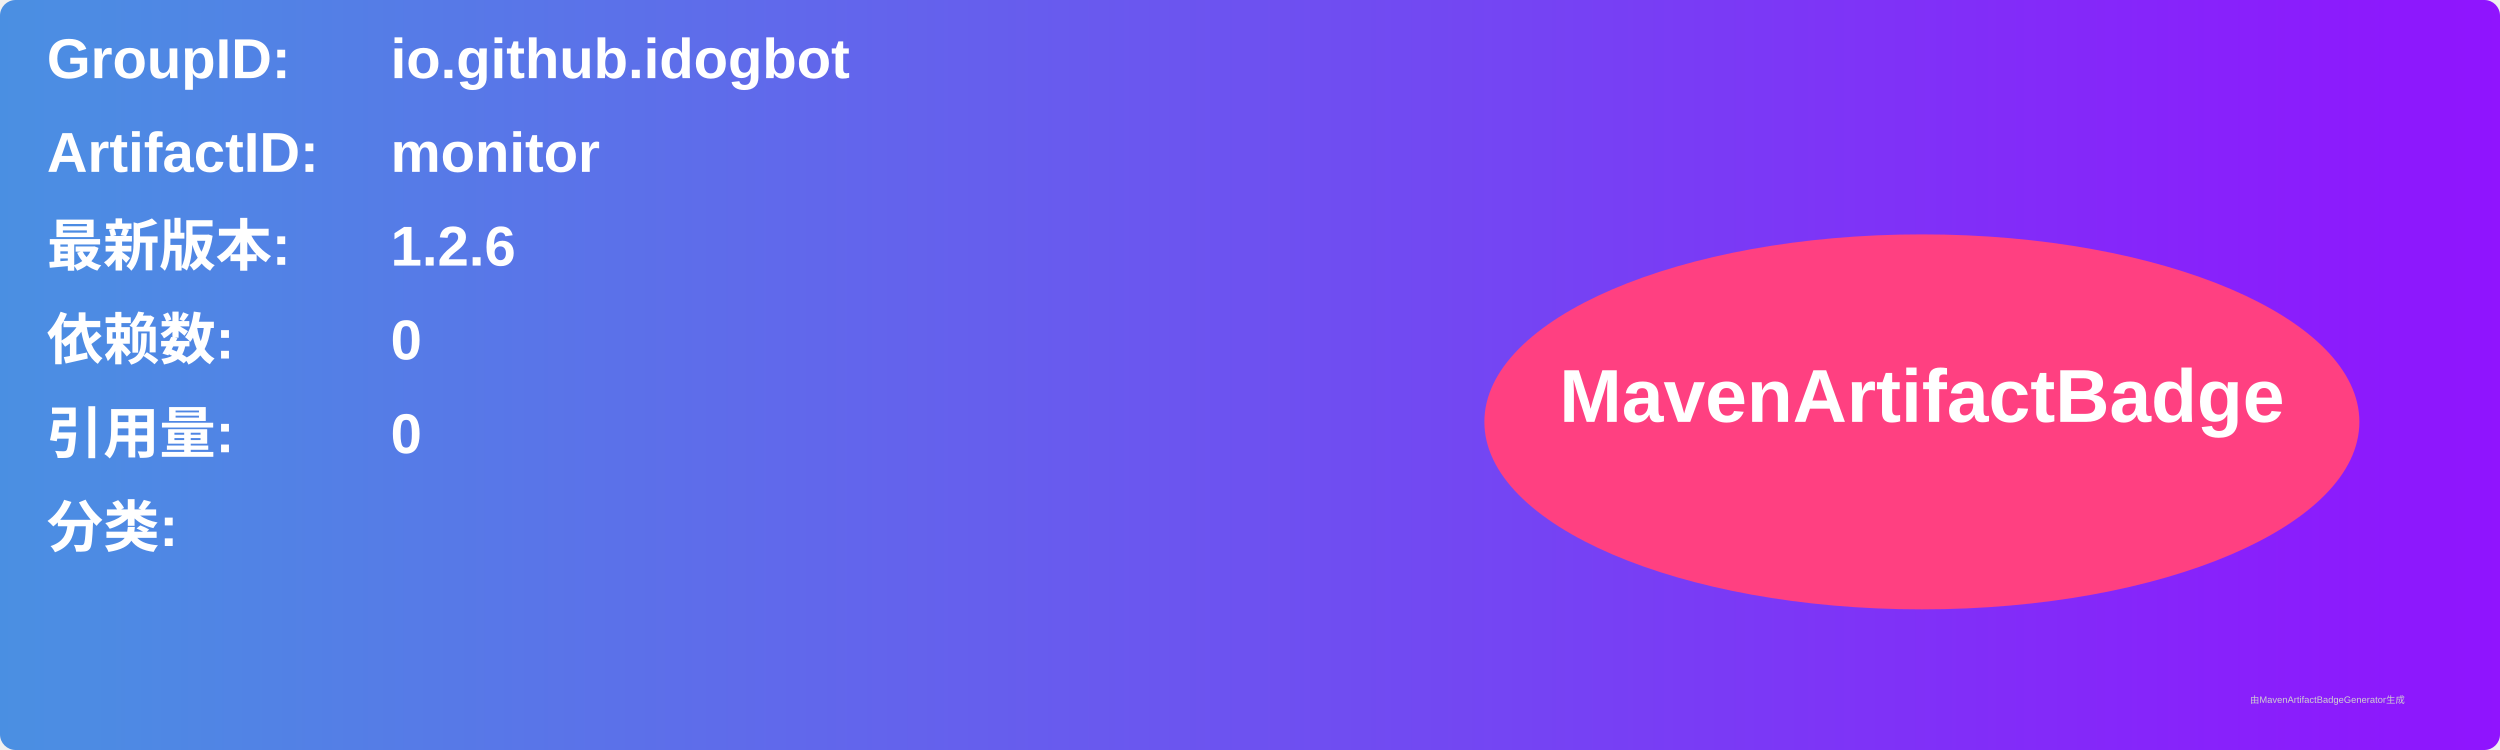
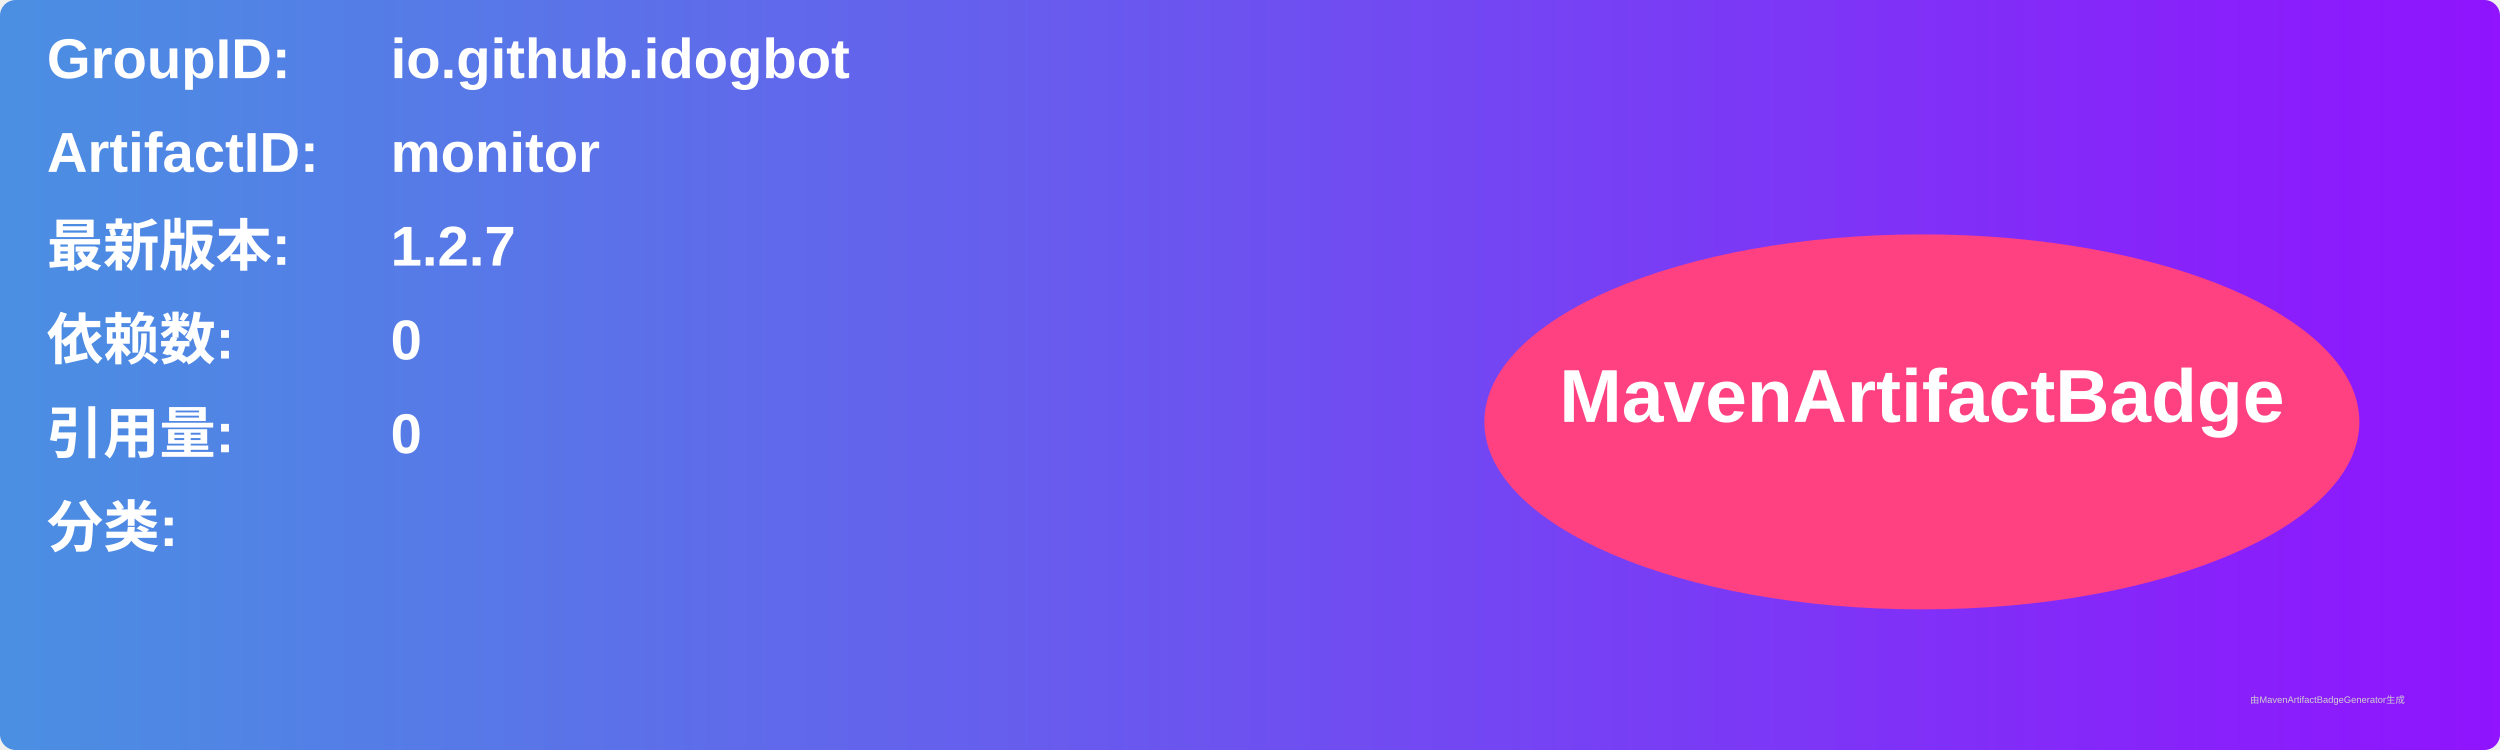
<svg xmlns="http://www.w3.org/2000/svg" width="800" height="240" viewBox="0 0 800 240">
  <linearGradient id="grad" x1="0%" y1="0%" x2="100%" y2="0%">
    <stop offset="0%" stop-color="#4a90e2" />
    <stop offset="100%" stop-color="#9013fe" />
  </linearGradient>
  <rect width="100%" height="100%" rx="5" ry="5" fill="url(#grad)" />
  <g transform="translate(15, 15)">
    <text x="0" y="10" font-family="Arial" font-size="18" fill="white" font-weight="bold" width="260">GroupID:</text>
    <text x="110" y="10" font-family="Arial" font-size="18" fill="white" font-weight="bold" width="460">io.github.idogbot</text>
    <text x="0" y="40" font-family="Arial" font-size="18" fill="white" font-weight="bold" width="260">ArtifactID:</text>
    <text x="110" y="40" font-family="Arial" font-size="18" fill="white" font-weight="bold" width="460">monitor</text>
    <text x="0" y="70" font-family="Arial" font-size="18" fill="white" font-weight="bold">最新版本:</text>
    <text x="110" y="70" font-family="Arial" font-size="18" fill="white" font-weight="bold">
-       <tspan font-weight="bold">1.2.6</tspan>
+       <tspan font-weight="bold">1.2.7</tspan>
    </text>
    <text x="0" y="100" font-family="Arial" font-size="18" fill="white" font-weight="bold">依赖数: </text>
    <text x="110" y="100" font-family="Arial" font-size="18" fill="white">
      <tspan font-weight="bold">0</tspan>
    </text>
    <text x="0" y="130" font-family="Arial" font-size="18" fill="white" font-weight="bold">引用量: </text>
    <text x="110" y="130" font-family="Arial" font-size="18" fill="white">
      <tspan font-weight="bold">0</tspan>
    </text>
    <text x="0" y="160" font-family="Arial" font-size="18" fill="white" font-weight="bold">分类:</text>
    <text x="10" y="190" font-family="Arial" font-size="10" fill="white">
      <tspan font-weight="bold" />
    </text>
    <ellipse cx="600" cy="120" rx="140" ry="60" fill="#ff4081" />
    <text x="600" y="120" text-anchor="middle" font-family="Arial" font-size="24" fill="white" font-weight="bold">MavenArtifactBadge</text>
  </g>
  <text x="720" y="225" font-family="Arial" font-size="3" fill="#d0d0d0">由MavenArtifactBadgeGenerator生成</text>
</svg>
